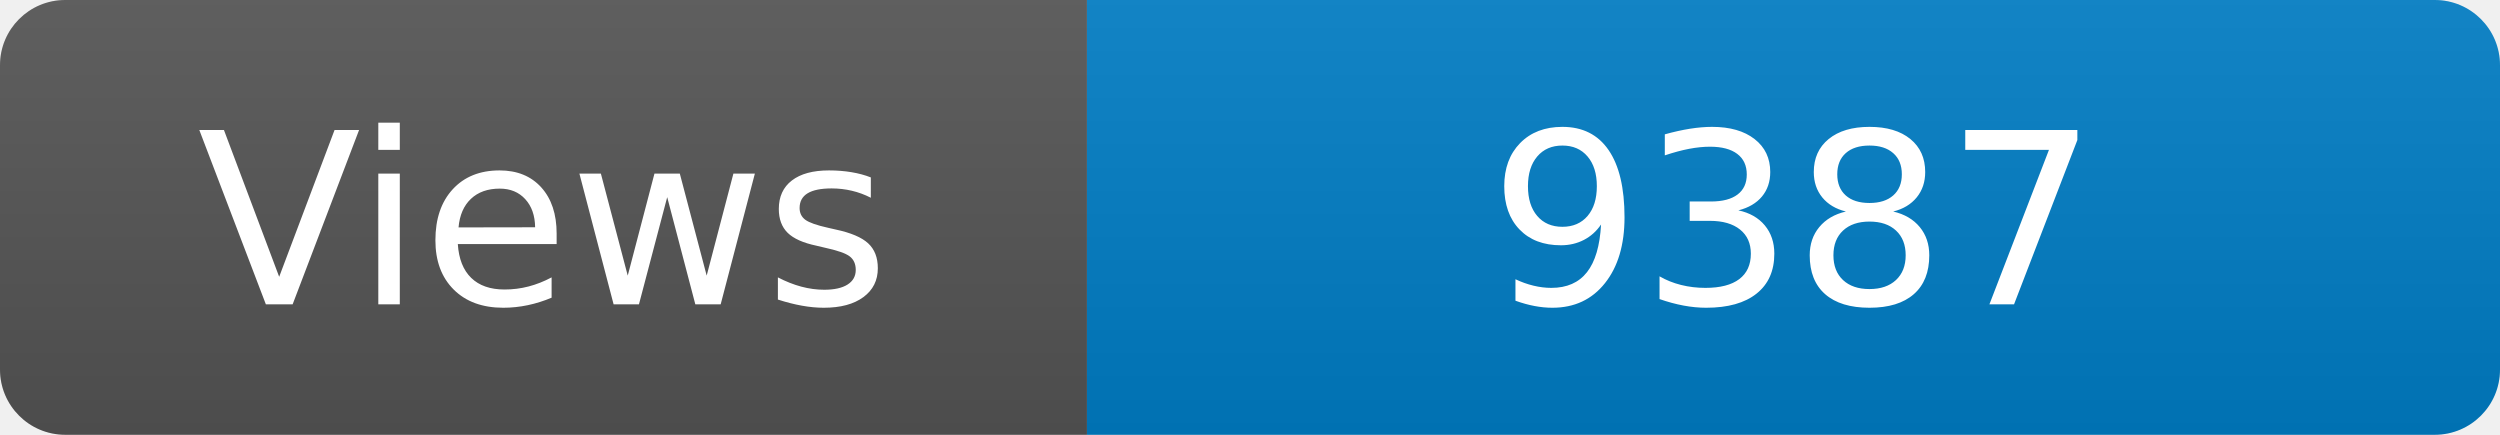
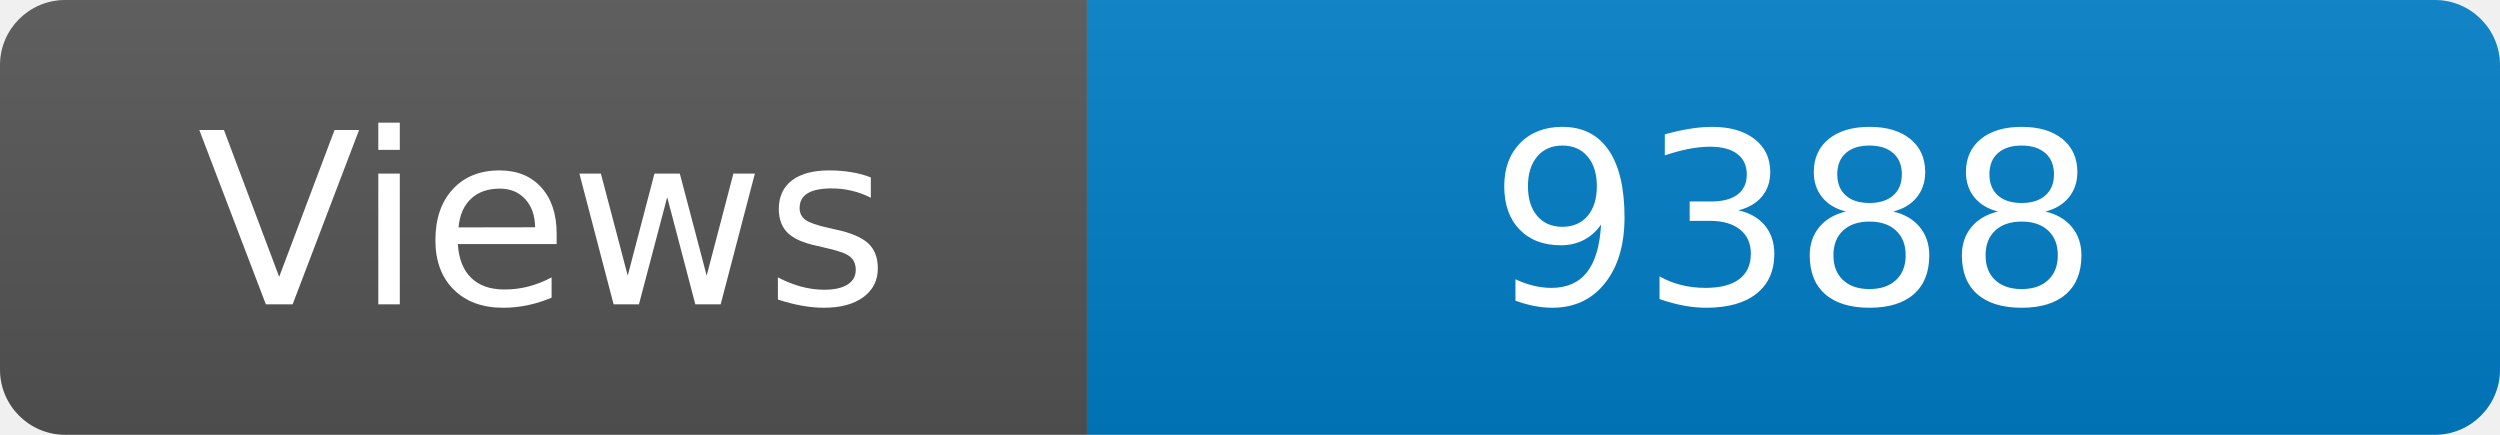
<svg xmlns="http://www.w3.org/2000/svg" width="115" height="20" role="img" aria-label="Maintained?: yes">
  <linearGradient id="s" x2="0" y2="100%">
    <stop offset="0" stop-color="#bbb" stop-opacity=".1" />
    <stop offset="1" stop-opacity=".1" />
  </linearGradient>
  <clipPath id="r">
    <rect width="115" height="20" rx="3" fill="#fff" />
  </clipPath>
  <g clip-path="url(#r)">
    <rect width="50" height="20" fill="#555" />
    <rect x="50" width="160" height="20" fill="#007ec6" />
    <rect width="115" height="20" fill="url(#s)" />
  </g>
  <g fill="#fff" text-anchor="middle" font-family="Verdana,Geneva,DejaVu Sans,sans-serif" font-size="110">
    <text x="250" y="140" transform="scale(.1)" fill="#fff">Views</text>
-     <text x="825" y="140" transform="scale(.1)" fill="#fff">9387</text>
+     <text x="825" y="140" transform="scale(.1)" fill="#fff">9388</text>
  </g>
</svg>
